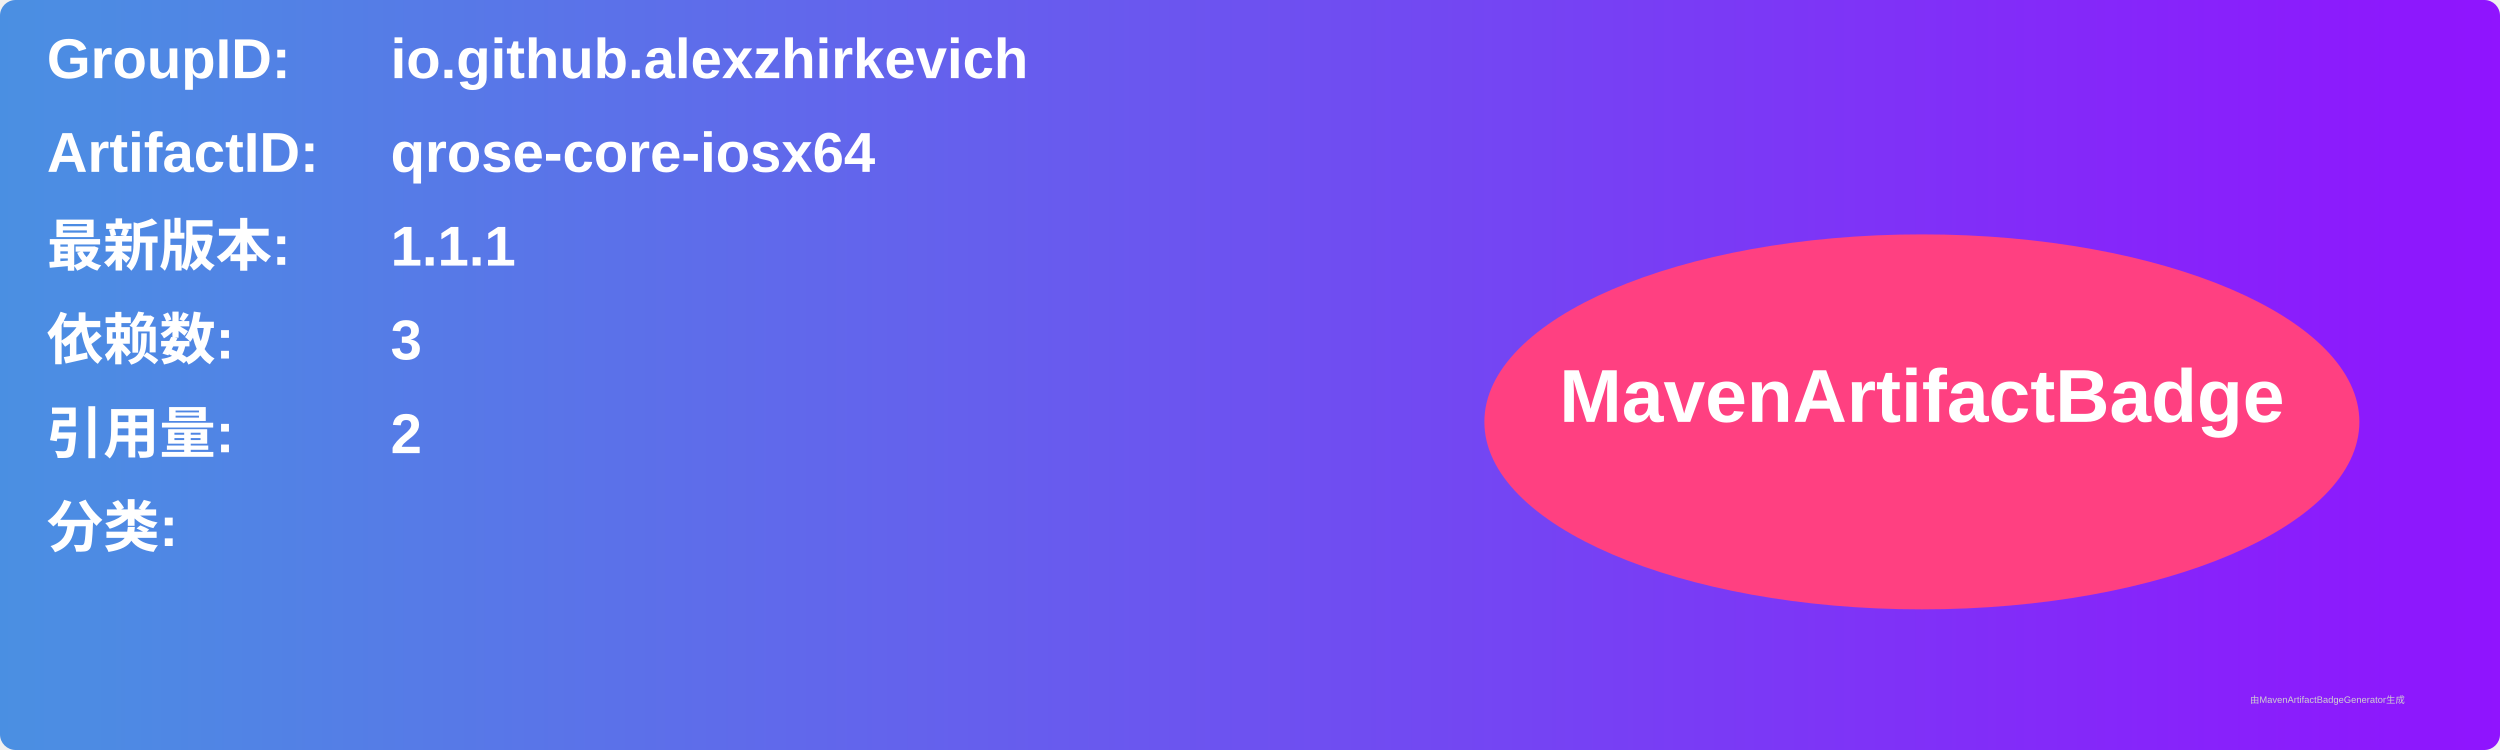
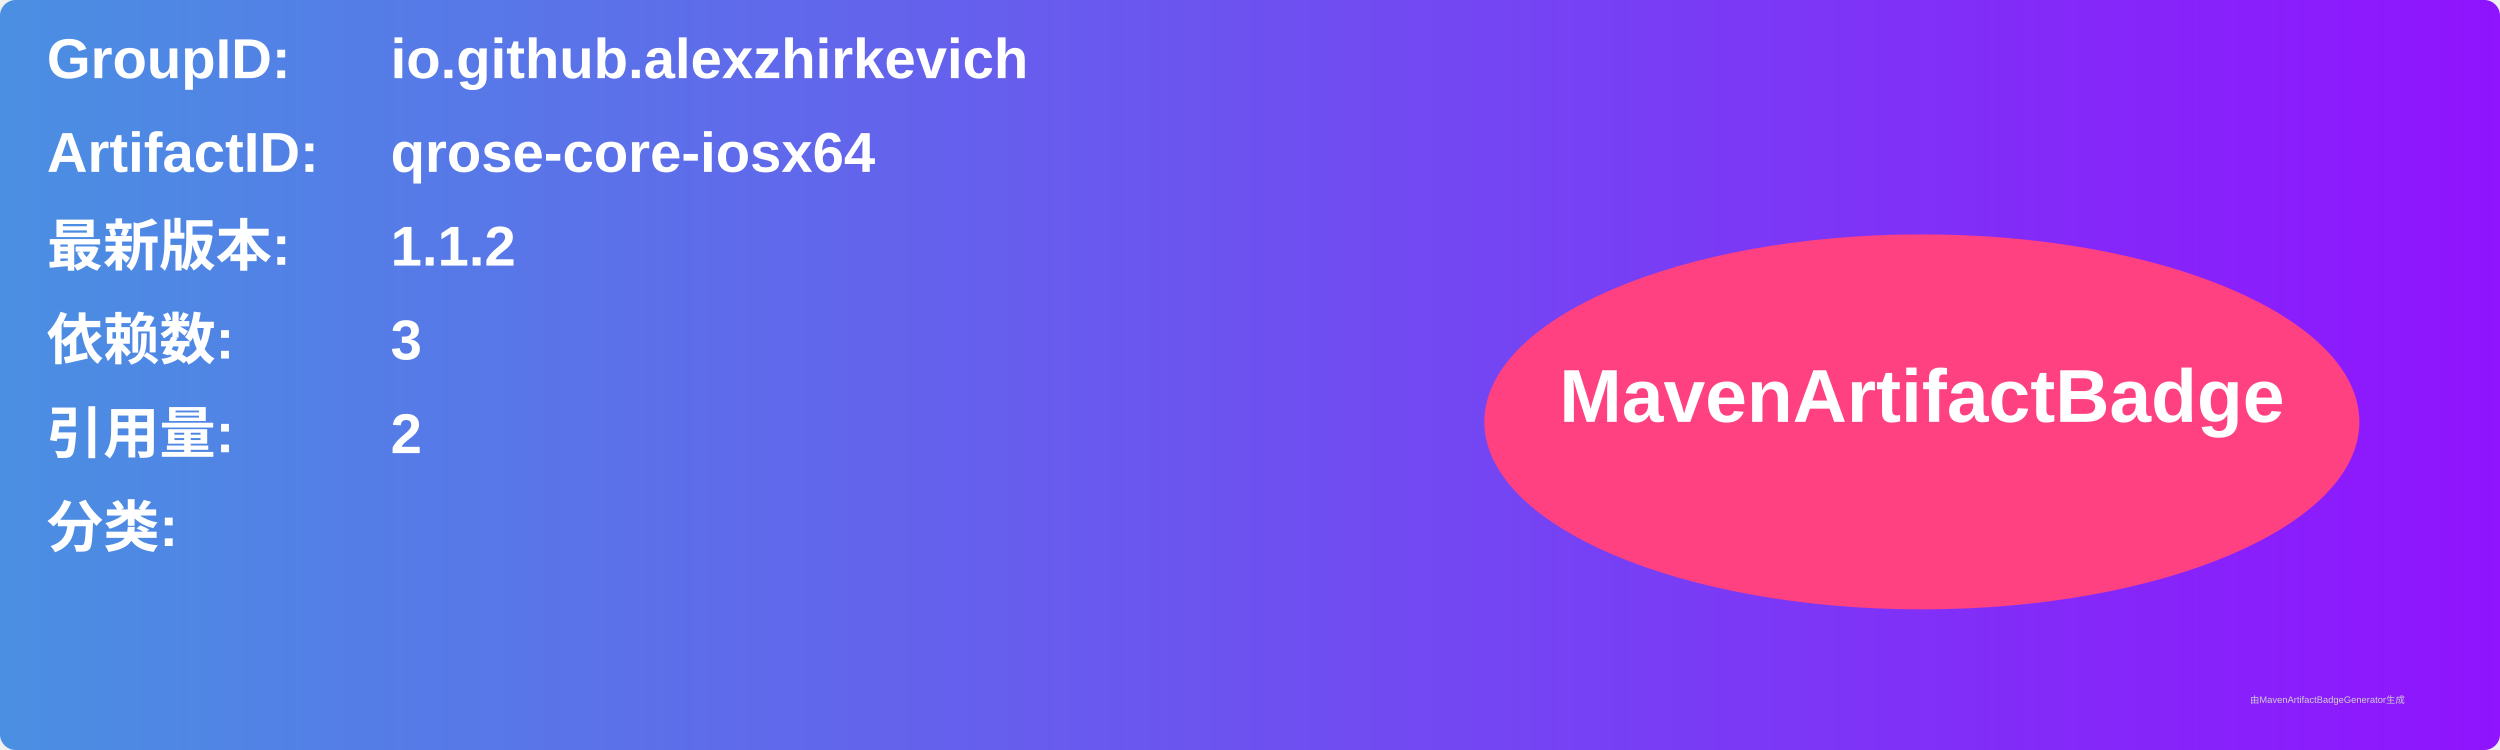
<svg xmlns="http://www.w3.org/2000/svg" width="800" height="240" viewBox="0 0 800 240">
  <linearGradient id="grad" x1="0%" y1="0%" x2="100%" y2="0%">
    <stop offset="0%" stop-color="#4a90e2" />
    <stop offset="100%" stop-color="#9013fe" />
  </linearGradient>
  <rect width="100%" height="100%" rx="5" ry="5" fill="url(#grad)" />
  <g transform="translate(15, 15)">
    <text x="0" y="10" font-family="Arial" font-size="18" fill="white" font-weight="bold" width="260">GroupID:</text>
    <text x="110" y="10" font-family="Arial" font-size="18" fill="white" font-weight="bold" width="460">io.github.alexzhirkevich</text>
    <text x="0" y="40" font-family="Arial" font-size="18" fill="white" font-weight="bold" width="260">ArtifactID:</text>
    <text x="110" y="40" font-family="Arial" font-size="18" fill="white" font-weight="bold" width="460">qrose-core-iosx64</text>
    <text x="0" y="70" font-family="Arial" font-size="18" fill="white" font-weight="bold">最新版本:</text>
    <text x="110" y="70" font-family="Arial" font-size="18" fill="white" font-weight="bold">
-       <tspan font-weight="bold">1.1.1</tspan>
+       <tspan font-weight="bold">1.1.2</tspan>
    </text>
    <text x="0" y="100" font-family="Arial" font-size="18" fill="white" font-weight="bold">依赖数: </text>
    <text x="110" y="100" font-family="Arial" font-size="18" fill="white">
      <tspan font-weight="bold">3</tspan>
    </text>
    <text x="0" y="130" font-family="Arial" font-size="18" fill="white" font-weight="bold">引用量: </text>
    <text x="110" y="130" font-family="Arial" font-size="18" fill="white">
      <tspan font-weight="bold">2</tspan>
    </text>
    <text x="0" y="160" font-family="Arial" font-size="18" fill="white" font-weight="bold">分类:</text>
    <text x="10" y="190" font-family="Arial" font-size="10" fill="white">
      <tspan font-weight="bold" />
    </text>
    <ellipse cx="600" cy="120" rx="140" ry="60" fill="#ff4081" />
    <text x="600" y="120" text-anchor="middle" font-family="Arial" font-size="24" fill="white" font-weight="bold">MavenArtifactBadge</text>
  </g>
  <text x="720" y="225" font-family="Arial" font-size="3" fill="#d0d0d0">由MavenArtifactBadgeGenerator生成</text>
</svg>
